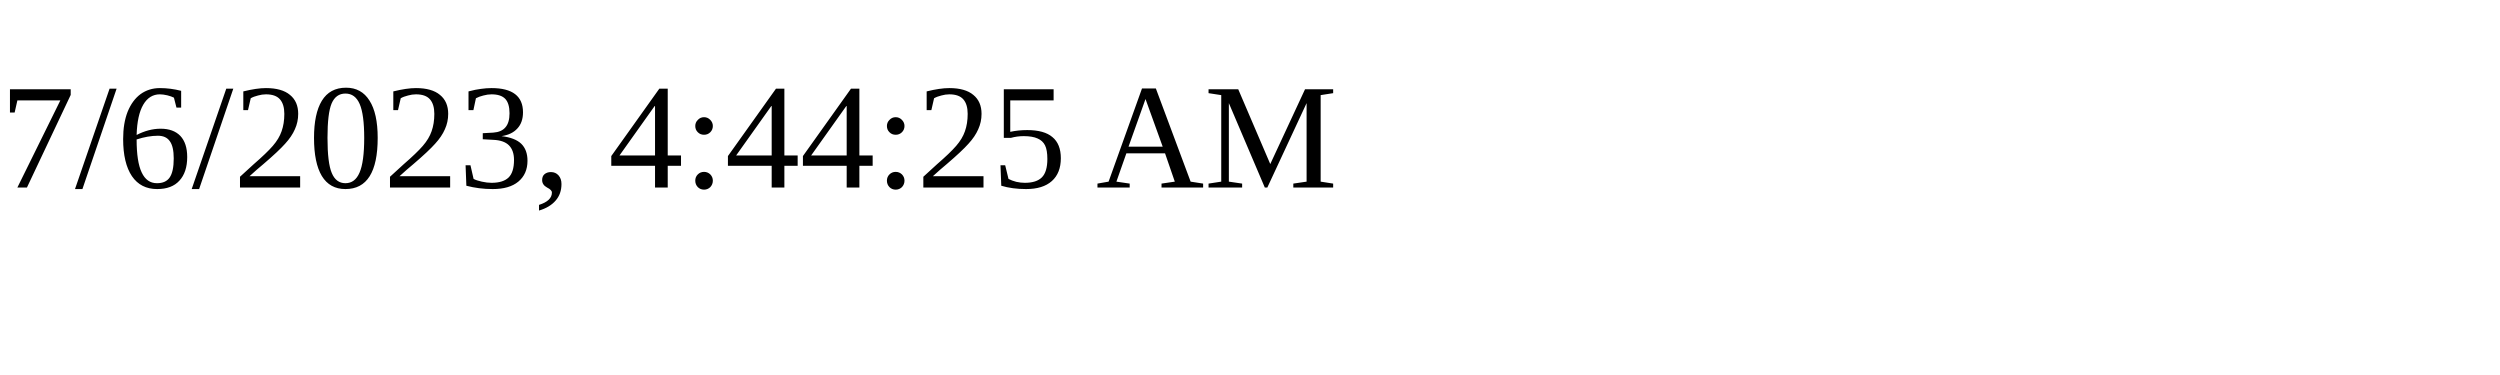
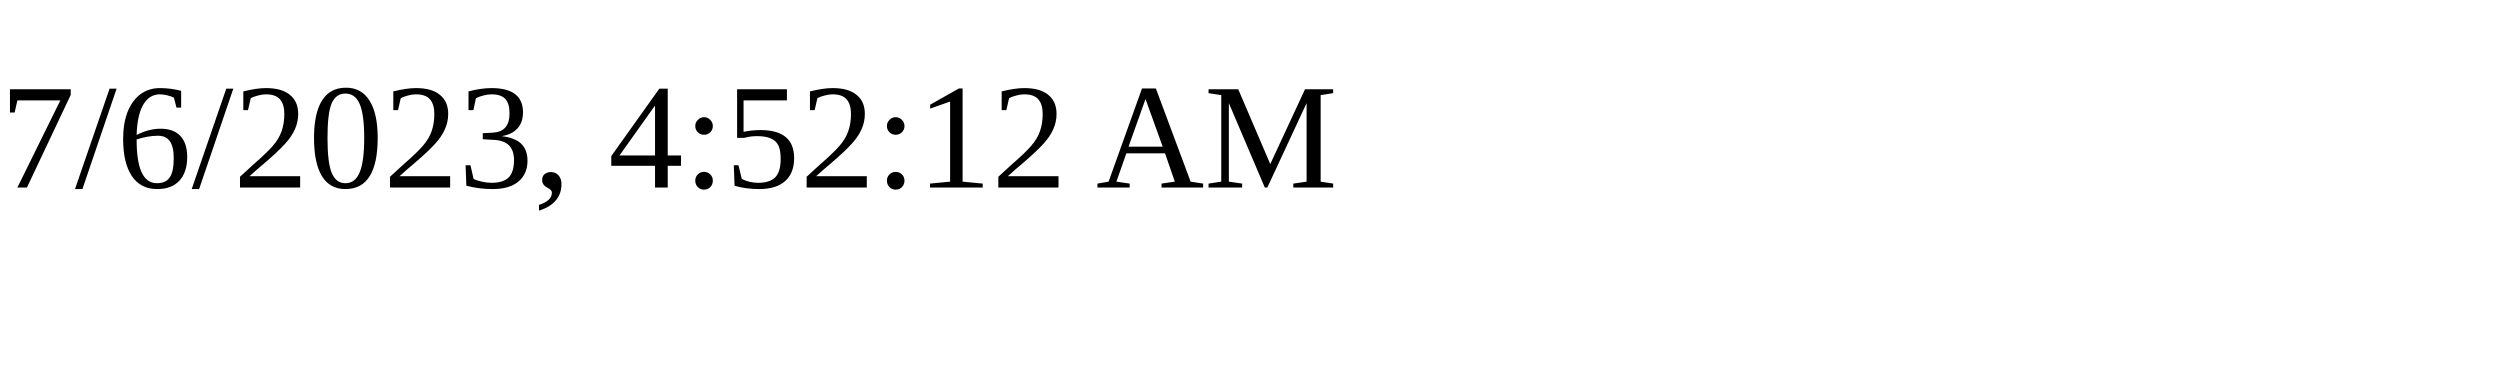
<svg xmlns="http://www.w3.org/2000/svg" height="30" width="200">
-   <text x="0" y="15">7/6/2023, 4:44:25 AM</text>
+   <text x="0" y="15">7/6/2023, 4:52:12 AM</text>
</svg>
